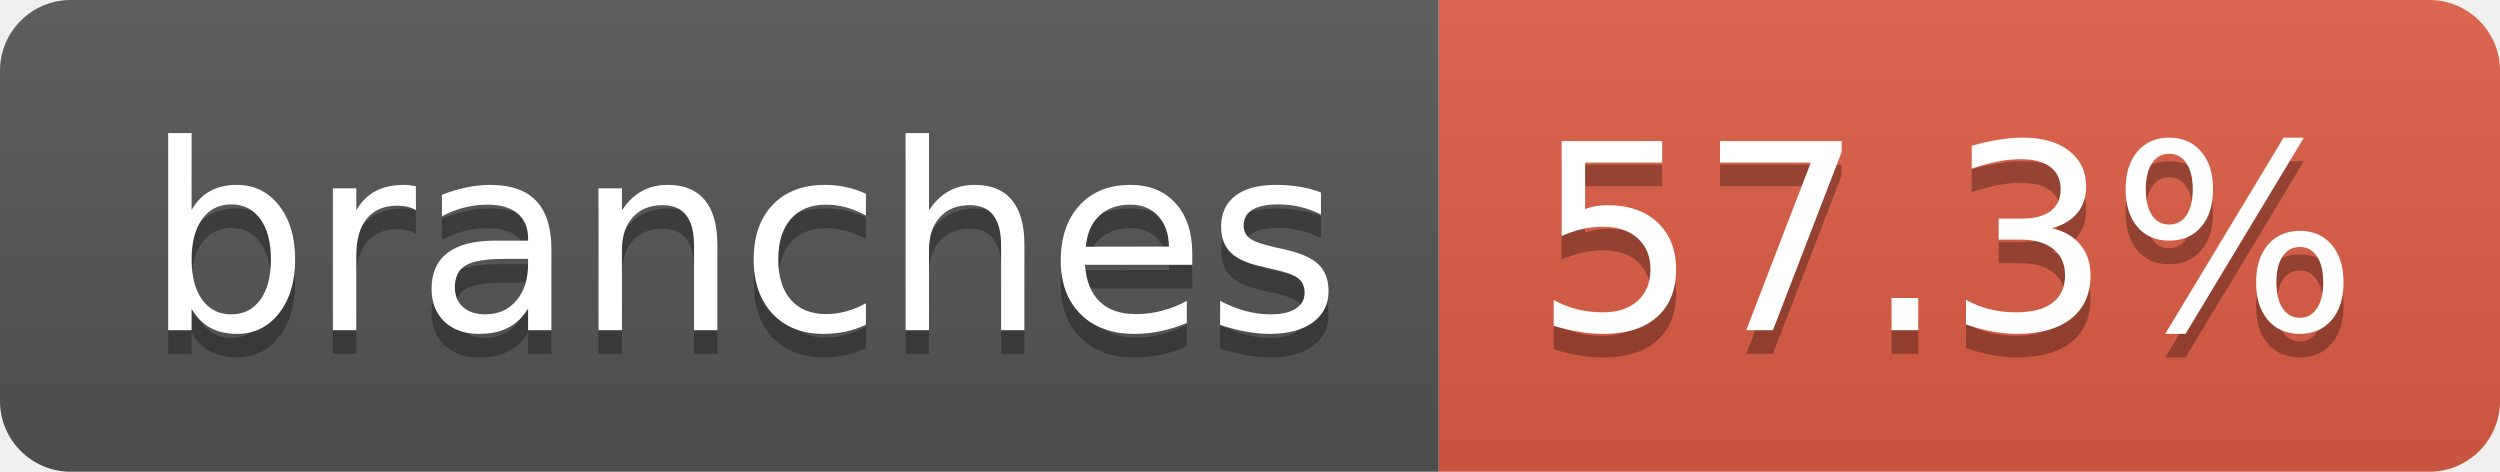
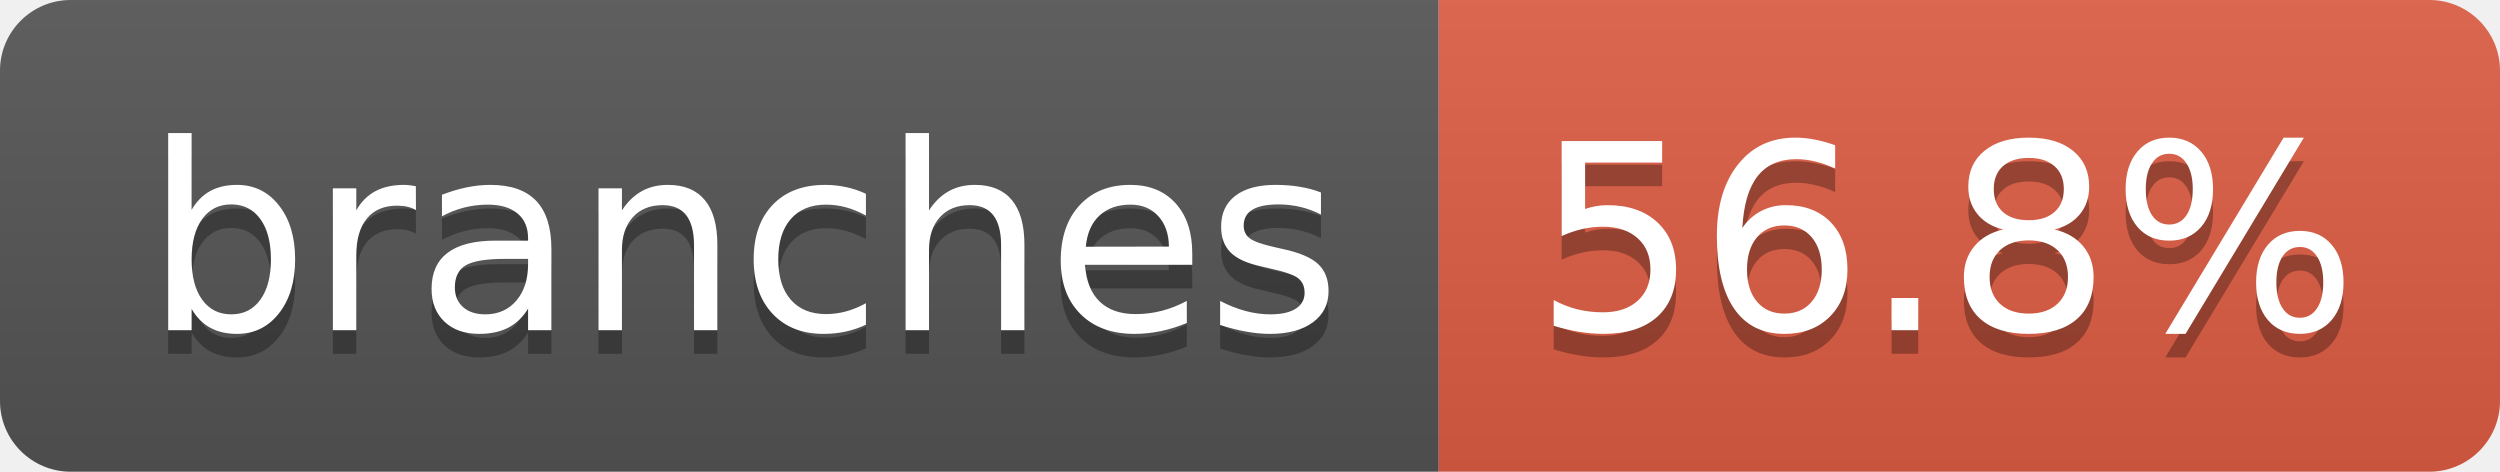
- <svg xmlns="http://www.w3.org/2000/svg" width="106" height="20" role="img" aria-label="branches: 57.3%">
+ <svg xmlns="http://www.w3.org/2000/svg" width="106" height="20" role="img" aria-label="branches: 56.8%">
  <linearGradient id="s" x2="0" y2="100%">
    <stop offset="0" stop-color="#bbb" stop-opacity=".1" />
    <stop offset="1" stop-opacity=".1" />
  </linearGradient>
  <clipPath id="r">
    <rect width="106" height="20" rx="3" fill="#fff" />
  </clipPath>
  <g clip-path="url(#r)">
    <rect width="61" height="20" fill="#555" />
    <rect x="61" width="45" height="20" fill="#e05d44" />
    <rect width="106" height="20" fill="url(#s)" />
  </g>
  <g fill="#fff" text-anchor="middle" font-family="Verdana,Geneva,DejaVu Sans,sans-serif" text-rendering="geometricPrecision" font-size="110">
    <text aria-hidden="true" x="315" y="150" fill="#010101" fill-opacity=".3" transform="scale(.1)" textLength="507">branches</text>
    <text x="315" y="140" transform="scale(.1)" fill="#fff" textLength="507">branches</text>
-     <text aria-hidden="true" x="825" y="150" fill="#010101" fill-opacity=".3" transform="scale(.1)" textLength="350">57.3%</text>
-     <text x="825" y="140" transform="scale(.1)" fill="#fff" textLength="350">57.3%</text>
+     <text aria-hidden="true" x="825" y="150" fill="#010101" fill-opacity=".3" transform="scale(.1)" textLength="350">56.8%</text>
+     <text x="825" y="140" transform="scale(.1)" fill="#fff" textLength="350">56.8%</text>
  </g>
</svg>
